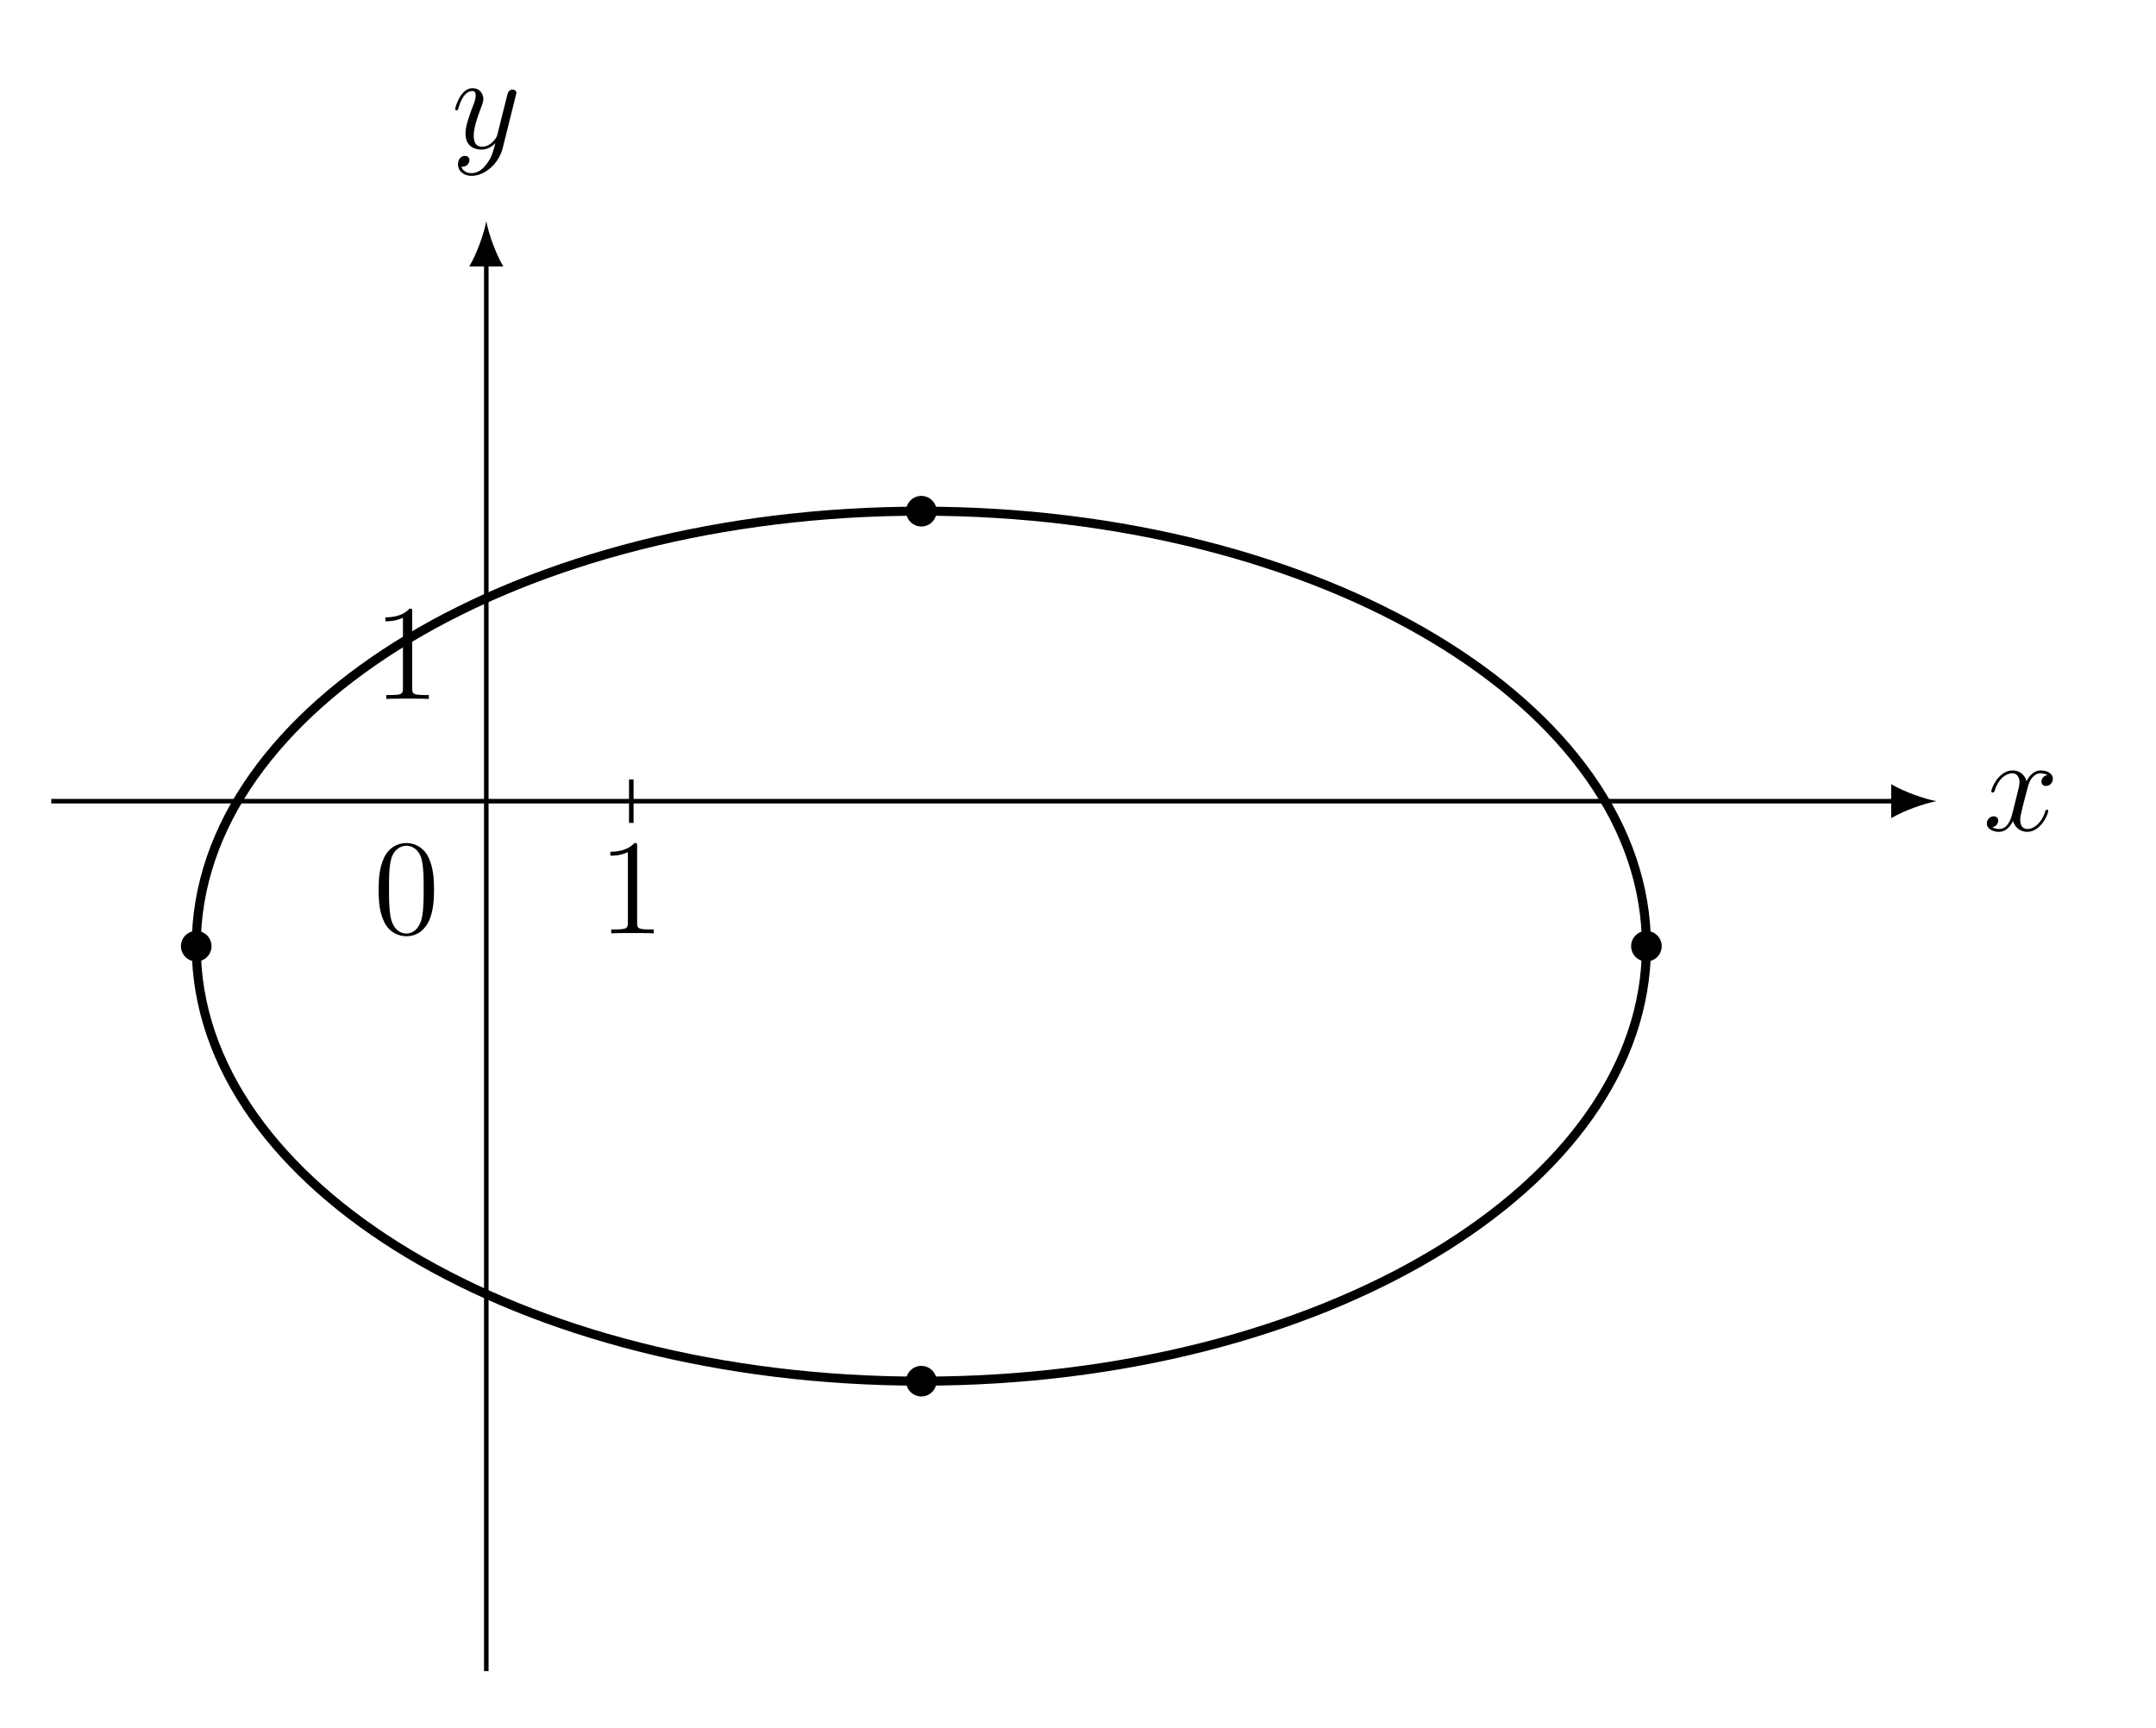
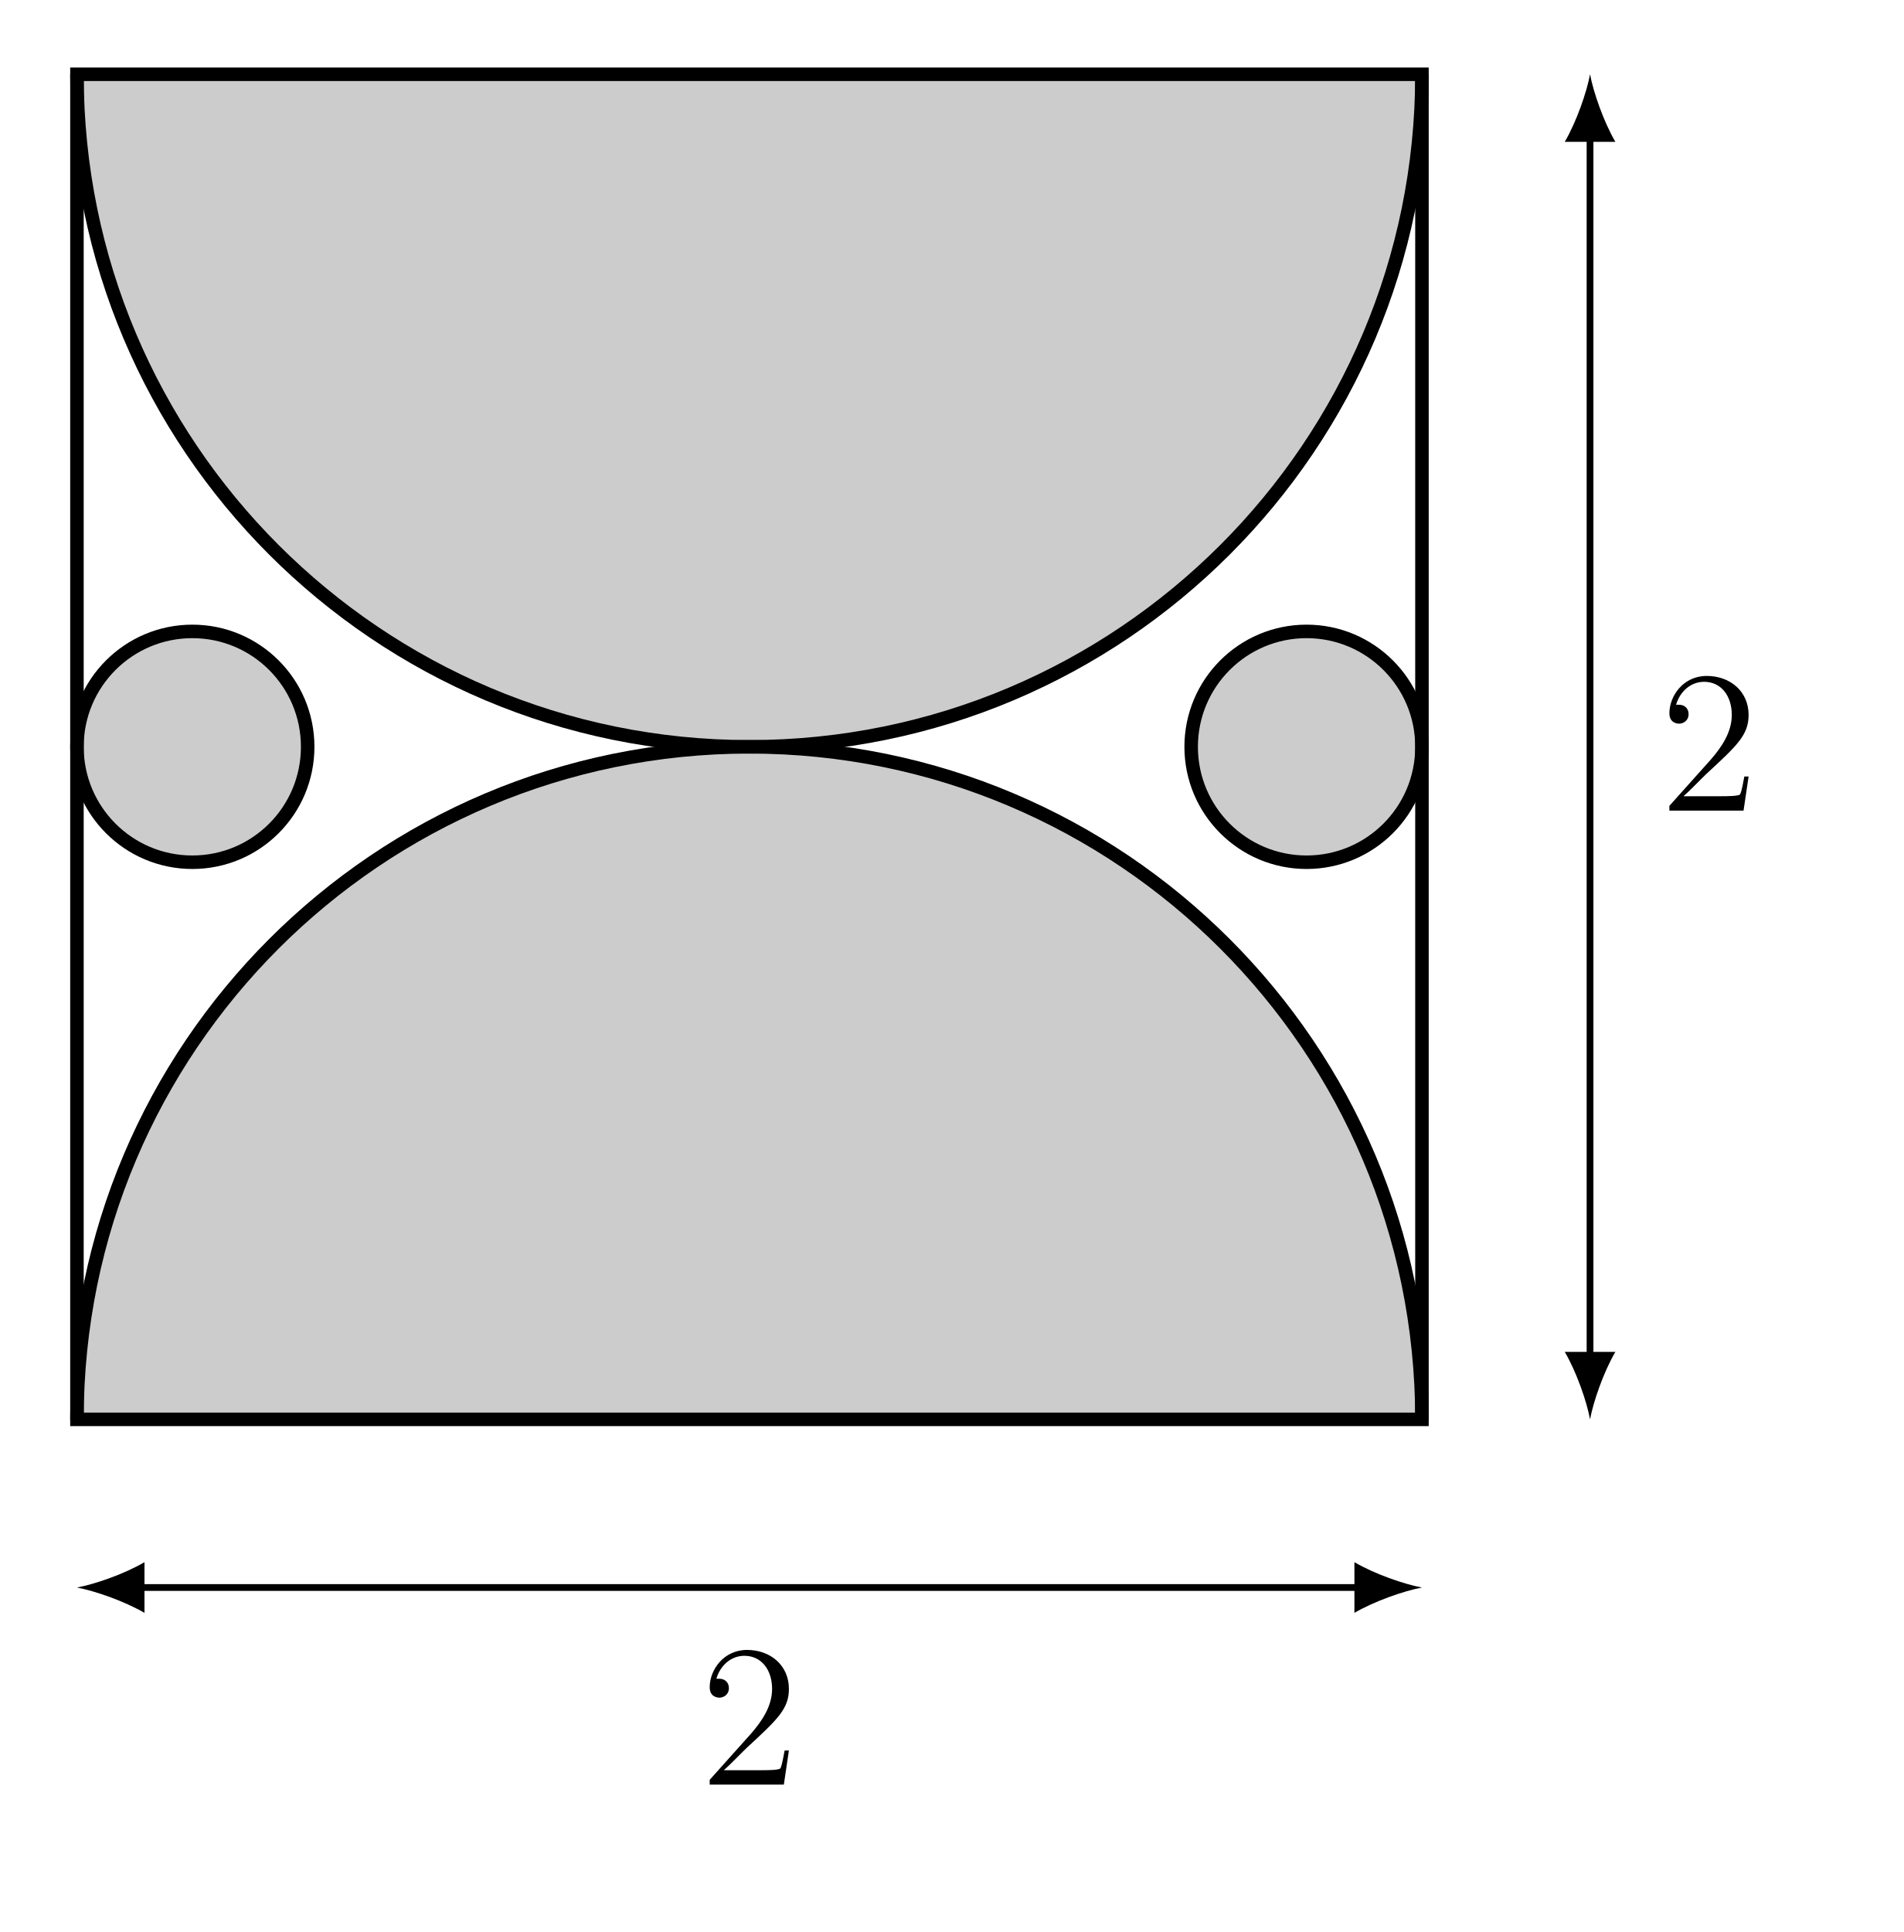
- <svg xmlns="http://www.w3.org/2000/svg" xmlns:xlink="http://www.w3.org/1999/xlink" width="188.649pt" height="151.202pt" viewBox="0 0 188.649 151.202" version="1.2">
+ <svg xmlns="http://www.w3.org/2000/svg" xmlns:xlink="http://www.w3.org/1999/xlink" width="111.515pt" height="113.19pt" viewBox="0 0 111.515 113.19" version="1.2">
  <defs>
    <g>
      <symbol overflow="visible" id="glyph0-0">
        <path style="stroke:none;" d="" />
      </symbol>
      <symbol overflow="visible" id="glyph0-1">
-         <path style="stroke:none;" d="M 5.703 -1.703 C 5.703 -1.766 5.656 -1.812 5.594 -1.812 C 5.484 -1.812 5.469 -1.75 5.438 -1.656 C 5.109 -0.609 4.422 -0.125 3.891 -0.125 C 3.469 -0.125 3.25 -0.422 3.25 -0.922 C 3.25 -1.172 3.297 -1.375 3.484 -2.156 L 3.906 -3.766 C 4.078 -4.484 4.484 -5 5.031 -5 C 5.031 -5 5.391 -5 5.641 -4.844 C 5.25 -4.781 5.109 -4.5 5.109 -4.266 C 5.109 -3.984 5.344 -3.891 5.5 -3.891 C 5.859 -3.891 6.109 -4.203 6.109 -4.516 C 6.109 -5.016 5.547 -5.25 5.047 -5.25 C 4.312 -5.25 3.906 -4.531 3.812 -4.297 C 3.531 -5.203 2.797 -5.25 2.578 -5.25 C 1.375 -5.25 0.719 -3.688 0.719 -3.422 C 0.719 -3.375 0.766 -3.312 0.859 -3.312 C 0.953 -3.312 0.969 -3.391 1 -3.438 C 1.406 -4.75 2.203 -5 2.547 -5 C 3.078 -5 3.188 -4.5 3.188 -4.219 C 3.188 -3.953 3.109 -3.688 2.969 -3.109 L 2.562 -1.484 C 2.391 -0.766 2.047 -0.125 1.422 -0.125 C 1.359 -0.125 1.062 -0.125 0.812 -0.281 C 1.234 -0.359 1.328 -0.719 1.328 -0.859 C 1.328 -1.094 1.156 -1.234 0.922 -1.234 C 0.641 -1.234 0.328 -0.984 0.328 -0.609 C 0.328 -0.109 0.891 0.125 1.406 0.125 C 1.969 0.125 2.375 -0.328 2.625 -0.828 C 2.812 -0.125 3.406 0.125 3.859 0.125 C 5.062 0.125 5.703 -1.438 5.703 -1.703 Z M 5.703 -1.703 " />
-       </symbol>
-       <symbol overflow="visible" id="glyph0-2">
-         <path style="stroke:none;" d="M 5.641 -4.625 C 5.656 -4.688 5.688 -4.75 5.688 -4.828 C 5.688 -5 5.547 -5.125 5.359 -5.125 C 5.25 -5.125 5 -5.078 4.906 -4.719 L 4.031 -1.219 C 3.969 -1.016 3.969 -0.984 3.875 -0.859 C 3.641 -0.516 3.25 -0.125 2.672 -0.125 C 2.016 -0.125 1.953 -0.766 1.953 -1.094 C 1.953 -1.766 2.266 -2.688 2.594 -3.547 C 2.719 -3.891 2.797 -4.062 2.797 -4.297 C 2.797 -4.797 2.438 -5.25 1.859 -5.25 C 0.766 -5.25 0.328 -3.516 0.328 -3.422 C 0.328 -3.375 0.375 -3.312 0.453 -3.312 C 0.562 -3.312 0.578 -3.359 0.625 -3.531 C 0.906 -4.531 1.359 -5 1.812 -5 C 1.922 -5 2.125 -5 2.125 -4.609 C 2.125 -4.297 2 -3.953 1.812 -3.5 C 1.234 -1.953 1.234 -1.562 1.234 -1.266 C 1.234 -0.141 2.047 0.125 2.641 0.125 C 2.984 0.125 3.406 0.016 3.828 -0.422 L 3.844 -0.422 C 3.656 0.281 3.547 0.75 3.125 1.328 C 2.812 1.781 2.344 2.188 1.766 2.188 C 1.609 2.188 1.047 2.172 0.875 1.609 C 0.906 1.625 0.984 1.625 0.984 1.625 C 1.344 1.625 1.578 1.312 1.578 1.047 C 1.578 0.766 1.359 0.672 1.172 0.672 C 0.984 0.672 0.578 0.828 0.578 1.406 C 0.578 2.016 1.078 2.422 1.766 2.422 C 2.953 2.422 4.156 1.328 4.484 0.016 Z M 5.641 -4.625 " />
-       </symbol>
-       <symbol overflow="visible" id="glyph1-0">
-         <path style="stroke:none;" d="" />
-       </symbol>
-       <symbol overflow="visible" id="glyph1-1">
-         <path style="stroke:none;" d="M 5.328 -3.812 C 5.328 -4.797 5.266 -5.75 4.844 -6.656 C 4.359 -7.641 3.5 -7.906 2.906 -7.906 C 2.219 -7.906 1.375 -7.562 0.938 -6.578 C 0.609 -5.828 0.484 -5.094 0.484 -3.812 C 0.484 -2.656 0.578 -1.781 1 -0.938 C 1.469 -0.031 2.281 0.25 2.906 0.25 C 3.938 0.25 4.531 -0.375 4.875 -1.062 C 5.297 -1.953 5.328 -3.109 5.328 -3.812 Z M 4.422 -3.953 C 4.422 -3.156 4.422 -2.25 4.297 -1.516 C 4.062 -0.219 3.312 0.016 2.906 0.016 C 2.516 0.016 1.75 -0.203 1.516 -1.5 C 1.391 -2.219 1.391 -3.109 1.391 -3.953 C 1.391 -4.922 1.391 -5.797 1.578 -6.5 C 1.781 -7.297 2.391 -7.672 2.906 -7.672 C 3.359 -7.672 4.047 -7.391 4.266 -6.375 C 4.422 -5.703 4.422 -4.75 4.422 -3.953 Z M 4.422 -3.953 " />
-       </symbol>
-       <symbol overflow="visible" id="glyph1-2">
-         <path style="stroke:none;" d="M 4.875 0 L 4.875 -0.344 L 4.5 -0.344 C 3.453 -0.344 3.422 -0.484 3.422 -0.922 L 3.422 -7.625 C 3.422 -7.891 3.422 -7.906 3.188 -7.906 C 2.906 -7.594 2.312 -7.141 1.078 -7.141 L 1.078 -6.797 C 1.359 -6.797 1.953 -6.797 2.609 -7.109 L 2.609 -0.922 C 2.609 -0.484 2.562 -0.344 1.516 -0.344 L 1.156 -0.344 L 1.156 0 C 1.469 -0.031 2.625 -0.031 3.016 -0.031 C 3.406 -0.031 4.547 -0.031 4.875 0 Z M 4.875 0 " />
+         <path style="stroke:none;" d="M 5.219 -2 L 4.969 -2 C 4.922 -1.797 4.828 -1.141 4.719 -0.953 C 4.625 -0.844 3.953 -0.844 3.594 -0.844 L 1.406 -0.844 C 1.719 -1.109 2.453 -1.875 2.75 -2.156 C 4.562 -3.828 5.219 -4.438 5.219 -5.609 C 5.219 -6.984 4.141 -7.891 2.766 -7.891 C 1.391 -7.891 0.578 -6.719 0.578 -5.703 C 0.578 -5.094 1.109 -5.094 1.141 -5.094 C 1.391 -5.094 1.703 -5.266 1.703 -5.656 C 1.703 -5.984 1.469 -6.203 1.141 -6.203 C 1.031 -6.203 1.016 -6.203 0.969 -6.203 C 1.203 -7 1.844 -7.547 2.609 -7.547 C 3.625 -7.547 4.234 -6.703 4.234 -5.609 C 4.234 -4.609 3.656 -3.734 2.984 -2.969 L 0.578 -0.281 L 0.578 0 L 4.922 0 Z M 5.219 -2 " />
      </symbol>
    </g>
+     <clipPath id="clip1">
+       <path d="M 0.156 0 L 95 0 L 95 55 L 0.156 55 Z M 0.156 0 " />
+     </clipPath>
+     <clipPath id="clip2">
+       <path d="M 0.156 32 L 95 32 L 95 95 L 0.156 95 Z M 0.156 32 " />
+     </clipPath>
+     <clipPath id="clip3">
+       <path d="M 0.156 25 L 30 25 L 30 62 L 0.156 62 Z M 0.156 25 " />
+     </clipPath>
  </defs>
  <g id="surface1">
-     <path style="fill:none;stroke-width:0.399;stroke-linecap:butt;stroke-linejoin:miter;stroke:rgb(0%,0%,0%);stroke-opacity:1;stroke-miterlimit:10;" d="M -38.266 -0 L 123.972 -0 " transform="matrix(0.99475,0,0,-0.99475,42.54975,70.11296)" />
-     <path style=" stroke:none;fill-rule:nonzero;fill:rgb(0%,0%,0%);fill-opacity:1;" d="M 169.441 70.113 C 168.383 69.914 166.664 69.32 165.477 68.625 L 165.477 71.598 C 166.664 70.906 168.383 70.312 169.441 70.113 " />
+     <path style=" stroke:none;fill-rule:nonzero;fill:rgb(79.999%,79.999%,79.999%);fill-opacity:1;" d="M 4.508 4.352 L 83.316 4.352 C 83.316 26.113 65.672 43.754 43.91 43.754 C 22.148 43.754 4.508 26.113 4.508 4.352 Z M 4.508 4.352 " />
+     <path style=" stroke:none;fill-rule:nonzero;fill:rgb(79.999%,79.999%,79.999%);fill-opacity:1;" d="M 4.508 83.156 L 83.316 83.156 C 83.316 61.395 65.672 43.754 43.91 43.754 C 22.148 43.754 4.508 61.395 4.508 83.156 Z M 4.508 83.156 " />
+     <path style=" stroke:none;fill-rule:nonzero;fill:rgb(79.999%,79.999%,79.999%);fill-opacity:1;" d="M 18.027 43.754 C 18.027 40.02 15.004 36.992 11.27 36.992 C 7.535 36.992 4.508 40.02 4.508 43.754 C 4.508 47.488 7.535 50.516 11.27 50.516 C 15.004 50.516 18.027 47.488 18.027 43.754 Z M 18.027 43.754 " />
+     <path style=" stroke:none;fill-rule:nonzero;fill:rgb(79.999%,79.999%,79.999%);fill-opacity:1;" d="M 83.316 43.754 C 83.316 40.02 80.289 36.992 76.555 36.992 C 72.82 36.992 69.793 40.02 69.793 43.754 C 69.793 47.488 72.82 50.516 76.555 50.516 C 80.289 50.516 83.316 47.488 83.316 43.754 Z M 83.316 43.754 " />
+     <path style="fill:none;stroke-width:0.797;stroke-linecap:butt;stroke-linejoin:miter;stroke:rgb(0%,0%,0%);stroke-opacity:1;stroke-miterlimit:10;" d="M -0 0.002 L -0 79.37 L 79.372 79.37 L 79.372 0.002 Z M -0 0.002 " transform="matrix(0.992895,0,0,-0.992895,4.508245,83.15791)" />
+     <g clip-path="url(#clip1)" clip-rule="nonzero">
+       <path style="fill:none;stroke-width:0.797;stroke-linecap:butt;stroke-linejoin:miter;stroke:rgb(0%,0%,0%);stroke-opacity:1;stroke-miterlimit:10;" d="M -0 79.37 C -0 57.453 17.766 39.686 39.684 39.686 C 61.601 39.686 79.372 57.453 79.372 79.37 " transform="matrix(0.992895,0,0,-0.992895,4.508245,83.15791)" />
+     </g>
+     <g clip-path="url(#clip2)" clip-rule="nonzero">
+       <path style="fill:none;stroke-width:0.797;stroke-linecap:butt;stroke-linejoin:miter;stroke:rgb(0%,0%,0%);stroke-opacity:1;stroke-miterlimit:10;" d="M -0 0.002 C -0 21.919 17.766 39.686 39.684 39.686 C 61.601 39.686 79.372 21.919 79.372 0.002 " transform="matrix(0.992895,0,0,-0.992895,4.508245,83.15791)" />
+     </g>
+     <g clip-path="url(#clip3)" clip-rule="nonzero">
+       <path style="fill:none;stroke-width:0.797;stroke-linecap:butt;stroke-linejoin:miter;stroke:rgb(0%,0%,0%);stroke-opacity:1;stroke-miterlimit:10;" d="M 13.616 39.686 C 13.616 43.447 10.571 46.496 6.81 46.496 C 3.049 46.496 -0 43.447 -0 39.686 C -0 35.925 3.049 32.876 6.81 32.876 C 10.571 32.876 13.616 35.925 13.616 39.686 Z M 13.616 39.686 " transform="matrix(0.992895,0,0,-0.992895,4.508245,83.15791)" />
+     </g>
+     <path style="fill:none;stroke-width:0.797;stroke-linecap:butt;stroke-linejoin:miter;stroke:rgb(0%,0%,0%);stroke-opacity:1;stroke-miterlimit:10;" d="M 79.372 39.686 C 79.372 43.447 76.323 46.496 72.562 46.496 C 68.801 46.496 65.752 43.447 65.752 39.686 C 65.752 35.925 68.801 32.876 72.562 32.876 C 76.323 32.876 79.372 35.925 79.372 39.686 Z M 79.372 39.686 " transform="matrix(0.992895,0,0,-0.992895,4.508245,83.15791)" />
+     <path style="fill:none;stroke-width:0.399;stroke-linecap:butt;stroke-linejoin:miter;stroke:rgb(0%,0%,0%);stroke-opacity:1;stroke-miterlimit:10;" d="M 89.29 3.586 L 89.29 75.782 " transform="matrix(0.992895,0,0,-0.992895,4.508245,83.15791)" />
+     <path style=" stroke:none;fill-rule:nonzero;fill:rgb(0%,0%,0%);fill-opacity:1;" d="M 93.164 83.156 C 93.363 82.102 93.957 80.387 94.648 79.203 L 91.684 79.203 C 92.375 80.387 92.969 82.102 93.164 83.156 " />
+     <path style=" stroke:none;fill-rule:nonzero;fill:rgb(0%,0%,0%);fill-opacity:1;" d="M 93.164 4.352 C 92.969 5.406 92.375 7.121 91.684 8.309 L 94.648 8.309 C 93.957 7.121 93.363 5.406 93.164 4.352 " />
    <g style="fill:rgb(0%,0%,0%);fill-opacity:1;">
-       <use xlink:href="#glyph0-1" x="173.518" y="72.672" />
+       <use xlink:href="#glyph0-1" x="97.236" y="47.492" />
    </g>
-     <path style="fill:none;stroke-width:0.399;stroke-linecap:butt;stroke-linejoin:miter;stroke:rgb(0%,0%,0%);stroke-opacity:1;stroke-miterlimit:10;" d="M 0.001 -76.535 L 0.001 47.436 " transform="matrix(0.99475,0,0,-0.99475,42.54975,70.11296)" />
-     <path style=" stroke:none;fill-rule:nonzero;fill:rgb(0%,0%,0%);fill-opacity:1;" d="M 42.551 19.355 C 42.352 20.414 41.758 22.133 41.062 23.32 L 44.035 23.32 C 43.344 22.133 42.746 20.414 42.551 19.355 " />
+     <path style="fill:none;stroke-width:0.399;stroke-linecap:butt;stroke-linejoin:miter;stroke:rgb(0%,0%,0%);stroke-opacity:1;stroke-miterlimit:10;" d="M 3.588 -9.92 L 75.784 -9.92 " transform="matrix(0.992895,0,0,-0.992895,4.508245,83.15791)" />
+     <path style=" stroke:none;fill-rule:nonzero;fill:rgb(0%,0%,0%);fill-opacity:1;" d="M 4.508 93.008 C 5.562 93.207 7.277 93.801 8.465 94.492 L 8.465 91.523 C 7.277 92.219 5.562 92.812 4.508 93.008 " />
+     <path style=" stroke:none;fill-rule:nonzero;fill:rgb(0%,0%,0%);fill-opacity:1;" d="M 83.316 93.008 C 82.262 92.812 80.547 92.219 79.359 91.523 L 79.359 94.492 C 80.547 93.801 82.262 93.207 83.316 93.008 " />
    <g style="fill:rgb(0%,0%,0%);fill-opacity:1;">
-       <use xlink:href="#glyph0-2" x="39.497" y="12.966" />
+       <use xlink:href="#glyph0-1" x="41.005" y="104.555" />
    </g>
-     <g style="fill:rgb(0%,0%,0%);fill-opacity:1;">
-       <use xlink:href="#glyph1-1" x="32.648" y="81.681" />
-     </g>
-     <g style="fill:rgb(0%,0%,0%);fill-opacity:1;">
-       <use xlink:href="#glyph1-2" x="52.327" y="81.681" />
-     </g>
-     <g style="fill:rgb(0%,0%,0%);fill-opacity:1;">
-       <use xlink:href="#glyph1-2" x="32.648" y="61.168" />
-     </g>
-     <path style="fill:none;stroke-width:0.399;stroke-linecap:butt;stroke-linejoin:miter;stroke:rgb(0%,0%,0%);stroke-opacity:1;stroke-miterlimit:10;" d="M 12.755 -1.913 L 12.755 1.912 " transform="matrix(0.99475,0,0,-0.99475,42.54975,70.11296)" />
-     <path style="fill:none;stroke-width:0.797;stroke-linecap:butt;stroke-linejoin:miter;stroke:rgb(0%,0%,0%);stroke-opacity:1;stroke-miterlimit:10;" d="M 102.049 -12.755 C 102.049 8.38 73.492 25.513 38.268 25.513 C 3.044 25.513 -25.512 8.38 -25.512 -12.755 C -25.512 -33.889 3.044 -51.022 38.268 -51.022 C 73.492 -51.022 102.049 -33.889 102.049 -12.755 Z M 102.049 -12.755 " transform="matrix(0.99475,0,0,-0.99475,42.54975,70.11296)" />
-     <path style=" stroke:none;fill-rule:nonzero;fill:rgb(0%,0%,0%);fill-opacity:1;" d="M 18.508 82.801 C 18.508 82.062 17.91 81.465 17.172 81.465 C 16.434 81.465 15.832 82.062 15.832 82.801 C 15.832 83.539 16.434 84.141 17.172 84.141 C 17.91 84.141 18.508 83.539 18.508 82.801 Z M 18.508 82.801 " />
-     <path style=" stroke:none;fill-rule:nonzero;fill:rgb(0%,0%,0%);fill-opacity:1;" d="M 81.953 120.867 C 81.953 120.129 81.355 119.531 80.617 119.531 C 79.879 119.531 79.277 120.129 79.277 120.867 C 79.277 121.609 79.879 122.207 80.617 122.207 C 81.355 122.207 81.953 121.609 81.953 120.867 Z M 81.953 120.867 " />
-     <path style=" stroke:none;fill-rule:nonzero;fill:rgb(0%,0%,0%);fill-opacity:1;" d="M 145.398 82.801 C 145.398 82.062 144.801 81.465 144.062 81.465 C 143.324 81.465 142.723 82.062 142.723 82.801 C 142.723 83.539 143.324 84.141 144.062 84.141 C 144.801 84.141 145.398 83.539 145.398 82.801 Z M 145.398 82.801 " />
-     <path style=" stroke:none;fill-rule:nonzero;fill:rgb(0%,0%,0%);fill-opacity:1;" d="M 81.953 44.734 C 81.953 43.996 81.355 43.398 80.617 43.398 C 79.879 43.398 79.277 43.996 79.277 44.734 C 79.277 45.473 79.879 46.074 80.617 46.074 C 81.355 46.074 81.953 45.473 81.953 44.734 Z M 81.953 44.734 " />
  </g>
</svg>
